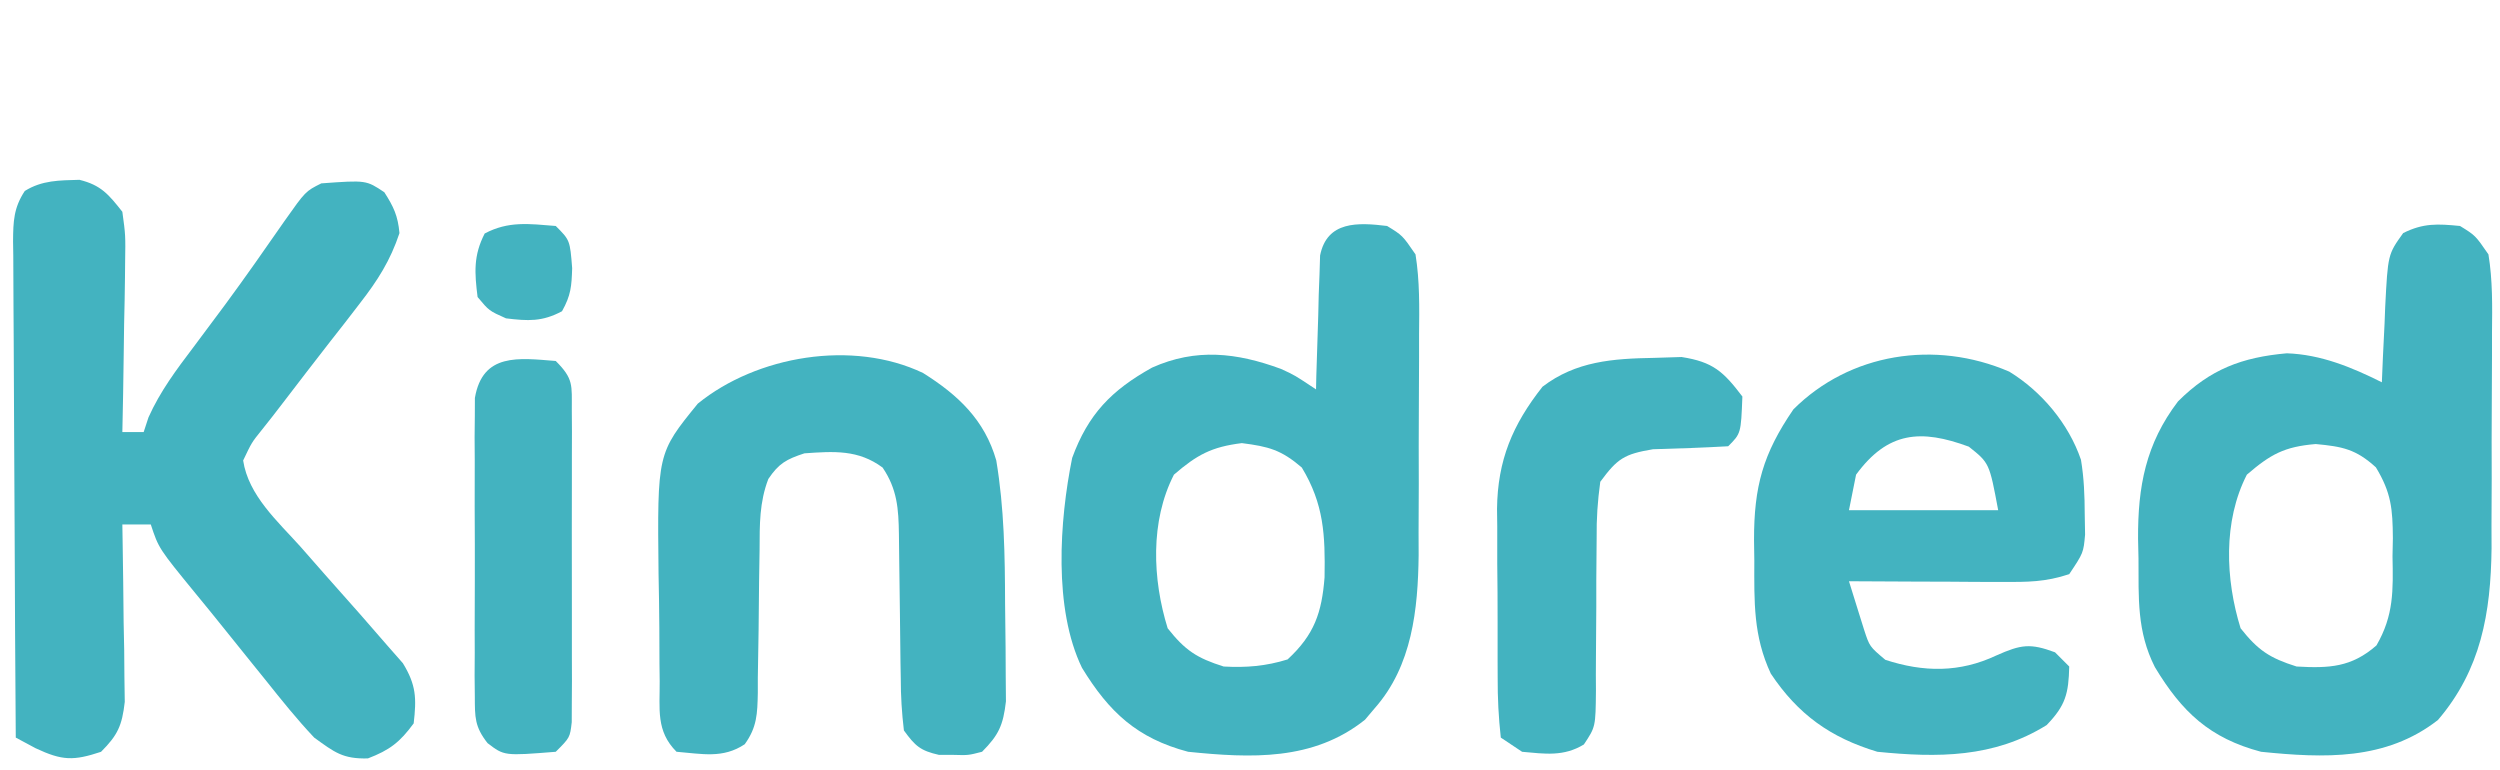
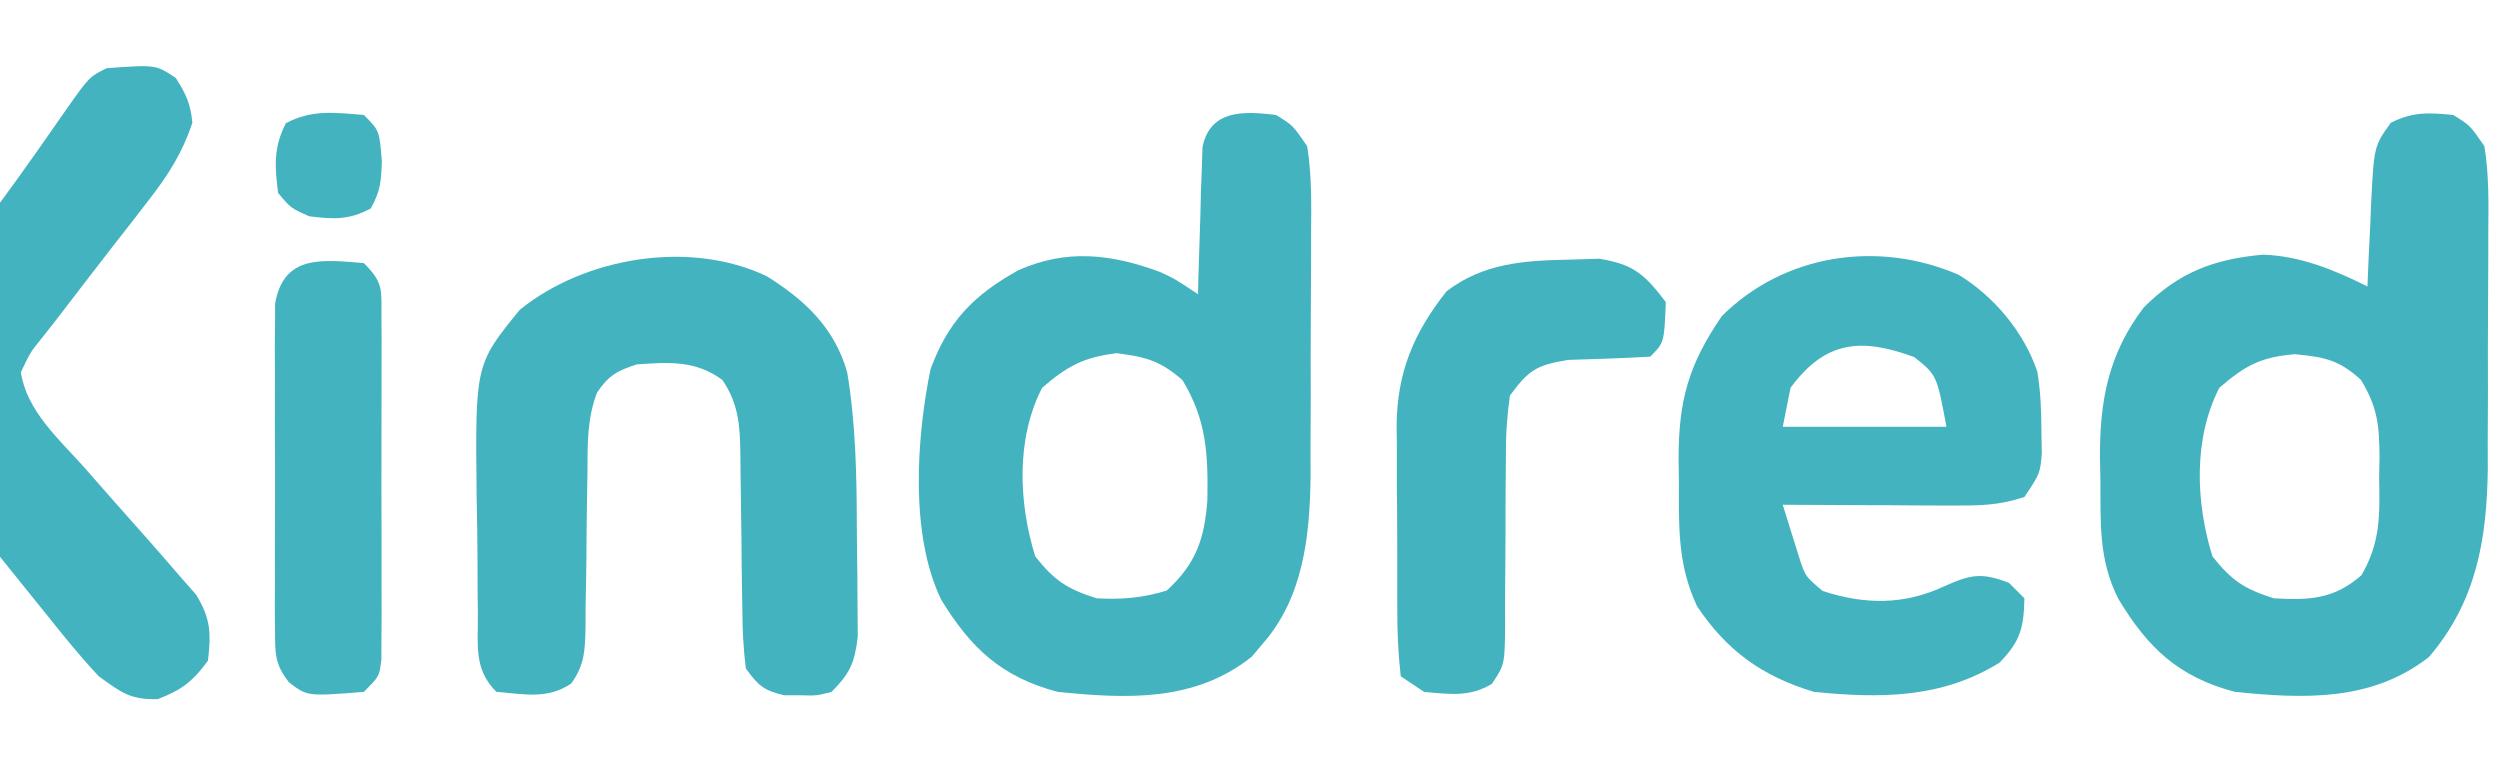
<svg xmlns="http://www.w3.org/2000/svg" width="2272.133" height="699.064" version="1.1" viewBox="0 0 2272.133 699.064" id="svg23" xml:space="preserve">
  <defs id="defs23" />
  <g id="g1" transform="matrix(0.881331,0,0,0.881331,511.1908,-978.9153)">
    <g id="g6" transform="translate(1207.315,2.700928)">
-       <g id="g2" transform="matrix(1.134648,0,0,1.134648,-1501.918,123.1526)">
+       <g id="g2" transform="matrix(1.244929,0,0,1.244929,-1727.786,-109.7071)">
        <g id="g3" transform="matrix(2.727113,0,0,2.727113,-147.7552,-38.97493)" style="fill:#43b3c0;fill-opacity:1">
          <g id="g4" transform="matrix(2.368013,0,0,2.368013,-32.81619,14.79498)">
            <path d="m 0,0 c 3.03,0.74 4.12,2.06 6.04,4.5 0.45,3.3 0.45,3.3 0.39,7.17 -0.01,0.68 -0.02,1.36 -0.02,2.07 -0.02,2.17 -0.07,4.34 -0.12,6.51 -0.02,1.47 -0.04,2.95 -0.06,4.42 -0.04,3.61 -0.11,7.22 -0.19,10.83 0.99,0 1.98,0 3,0 0.22,-0.69 0.45,-1.37 0.68,-2.07 1.64,-3.66 3.91,-6.69 6.32,-9.87 0.98,-1.32 1.97,-2.65 2.96,-3.97 0.5,-0.68 1.01,-1.35 1.52,-2.04 2.85,-3.87 5.6,-7.8 8.34,-11.75 2.96,-4.19 2.96,-4.19 5.18,-5.3 6.31,-0.46 6.31,-0.46 8.87,1.25 1.31,2.04 1.91,3.32 2.13,5.75 -1.27,3.84 -3.08,6.68 -5.56,9.87 -0.7,0.9 -1.39,1.81 -2.11,2.74 -0.73,0.93 -1.46,1.86 -2.21,2.82 -2.12,2.73 -4.23,5.46 -6.32,8.2 -1.07,1.41 -2.16,2.81 -3.27,4.19 -1.32,1.64 -1.32,1.64 -2.53,4.18 0.75,4.92 4.83,8.53 8.06,12.12 1.17,1.34 2.34,2.67 3.51,4 1.64,1.86 3.27,3.7 4.92,5.55 1.28,1.45 2.55,2.92 3.82,4.39 1.07,1.22 1.07,1.22 2.17,2.47 1.88,3.07 1.93,4.93 1.52,8.47 -1.94,2.65 -3.38,3.76 -6.44,4.93 -3.53,0.09 -4.69,-0.85 -7.56,-2.93 -2.43,-2.57 -4.62,-5.31 -6.82,-8.07 -0.61,-0.76 -1.23,-1.52 -1.86,-2.3 -1.22,-1.52 -2.44,-3.03 -3.66,-4.55 -1.43,-1.79 -2.87,-3.56 -4.32,-5.32 -5.22,-6.38 -5.22,-6.38 -6.34,-9.76 -1.32,0 -2.64,0 -4,0 0.02,1.24 0.02,1.24 0.04,2.5 0.07,3.75 0.1,7.5 0.14,11.25 0.03,1.3 0.05,2.6 0.08,3.94 0.01,1.25 0.02,2.5 0.03,3.79 0.02,1.73 0.02,1.73 0.05,3.49 C 6,76.81 5.39,78.15 3.04,80.5 -0.85,81.79 -2.42,81.75 -6.16,80 -7.09,79.5 -8.01,79.01 -8.96,78.5 -9.03,68.77 -9.09,59.04 -9.12,49.32 -9.14,44.8 -9.16,40.28 -9.19,35.77 -9.22,31.41 -9.24,27.05 -9.25,22.69 -9.26,21.03 -9.27,19.37 -9.28,17.7 -9.3,15.38 -9.31,13.05 -9.31,10.72 -9.32,10.03 -9.33,9.34 -9.34,8.63 -9.32,5.84 -9.25,3.93 -7.69,1.57 -5.25,0.05 -2.82,0.08 0,0 Z" fill="#fffffe" transform="translate(8.964844,159.5039)" id="path2-5" style="fill:#43b3c0;fill-opacity:1" />
            <path d="m 0,0 c 2.16,1.33 2.16,1.33 4,4 0.6,3.66 0.54,7.28 0.5,10.98 0,1.08 0,2.16 0,3.27 0,2.29 -0.01,4.58 -0.03,6.86 -0.03,3.48 -0.02,6.96 -0.01,10.43 -0.01,2.23 -0.02,4.46 -0.03,6.69 0.01,1.03 0.01,2.06 0.01,3.12 -0.11,9.13 -1.49,17.1 -7.55,24.18 -7.36,5.73 -16.03,5.37 -24.89,4.47 -7.22,-1.91 -11.14,-5.6 -14.94,-11.91 -2.56,-5.05 -2.28,-9.75 -2.31,-15.28 -0.02,-0.92 -0.04,-1.84 -0.06,-2.79 -0.04,-7.33 1.07,-13.35 5.62,-19.33 4.54,-4.54 9.02,-6.21 15.31,-6.77 4.78,0.16 9.14,1.96 13.38,4.08 0.05,-1.18 0.1,-2.36 0.15,-3.58 0.07,-1.56 0.15,-3.11 0.23,-4.67 0.03,-0.78 0.06,-1.55 0.09,-2.36 C -10.15,4 -10.15,4 -8,1 -5.16,-0.42 -3.15,-0.31 0,0 Z m -30,35 c -3.36,6.55 -3.02,14.73 -0.88,21.62 2.45,3.1 4.1,4.19 7.88,5.38 4.57,0.26 7.72,0.12 11.24,-2.97 2.45,-4.23 2.35,-7.73 2.26,-12.53 0.02,-0.84 0.03,-1.68 0.05,-2.55 -0.03,-4.11 -0.22,-6.4 -2.39,-9.98 -2.81,-2.56 -4.71,-2.93 -8.47,-3.28 -4.42,0.37 -6.35,1.44 -9.69,4.31 z" fill="#fffffe" transform="translate(344,166)" id="path3-5" style="fill:#43b3c0;fill-opacity:1" />
            <path d="m 0,0 c 2.16,1.32 2.16,1.32 4,4 0.6,3.74 0.54,7.45 0.5,11.23 0,1.11 0,2.21 0,3.35 0,2.34 -0.01,4.68 -0.03,7.02 -0.03,3.56 -0.02,7.12 -0.01,10.68 -0.01,2.27 -0.02,4.55 -0.03,6.83 0.01,1.05 0.01,2.11 0.01,3.2 -0.09,7.63 -0.91,15.61 -6.19,21.57 -0.45,0.53 -0.9,1.06 -1.36,1.61 -7.29,5.82 -16.05,5.41 -24.89,4.51 -7.18,-1.9 -11.12,-5.57 -14.94,-11.82 -4.03,-8.32 -3.17,-20.71 -1.38,-29.54 2.25,-6.15 5.53,-9.53 11.25,-12.71 6.19,-2.77 11.91,-2.1 18.12,0.18 C -13,21 -13,21 -10,23 c 0.01,-0.63 0.03,-1.25 0.04,-1.9 0.08,-2.82 0.18,-5.65 0.27,-8.48 0.03,-0.98 0.05,-1.96 0.07,-2.98 C -9.58,8.7 -9.55,7.76 -9.51,6.79 -9.49,5.92 -9.46,5.05 -9.43,4.15 -8.45,-0.73 -4.09,-0.5 0,0 Z m -30,35 c -3.36,6.55 -3.02,14.73 -0.88,21.62 2.45,3.1 4.1,4.19 7.88,5.38 3.17,0.18 5.96,-0.05 9,-1 3.76,-3.48 4.81,-6.57 5.2,-11.55 C -8.7,43.5 -8.89,39.15 -12,34 c -2.88,-2.48 -4.66,-2.96 -8.44,-3.44 -4.27,0.53 -6.31,1.64 -9.56,4.44 z" fill="#fffffe" transform="translate(193,166)" id="path4-1" style="fill:#43b3c0;fill-opacity:1" />
            <path d="m 0,0 c 4.55,2.78 8.36,7.33 10.09,12.4 0.43,2.58 0.52,5.05 0.53,7.66 0.02,0.95 0.03,1.9 0.05,2.88 -0.23,2.56 -0.23,2.56 -2.23,5.56 -3.36,1.12 -5.88,1.11 -9.42,1.1 -1.25,-0.01 -2.51,-0.01 -3.8,-0.01 -1.31,-0.01 -2.62,-0.02 -3.97,-0.03 -1.34,0 -2.67,-0.01 -4.01,-0.01 -3.26,-0.01 -6.53,-0.03 -9.8,-0.05 0.45,1.46 0.9,2.92 1.36,4.37 0.26,0.81 0.51,1.62 0.77,2.46 0.77,2.36 0.77,2.36 2.99,4.23 5.38,1.76 10.47,1.82 15.63,-0.62 3.47,-1.54 4.75,-1.74 8.25,-0.44 0.66,0.66 1.32,1.32 2,2 -0.09,3.81 -0.51,5.49 -3.19,8.25 -7.42,4.61 -15.32,4.6 -23.81,3.75 -6.62,-1.99 -11.19,-5.28 -15,-11 -2.48,-5.32 -2.33,-10.1 -2.32,-15.88 -0.01,-0.96 -0.03,-1.93 -0.04,-2.93 -0.01,-7.51 1.25,-12.12 5.54,-18.38 C -22.47,-2.59 -10.47,-4.52 0,0 Z m -21.56,14.5 c -0.33,1.65 -0.66,3.3 -1,5 6.93,0 13.86,0 21,0 C -2.8,12.86 -2.8,12.86 -5.69,10.56 -12.43,8.07 -17.09,8.4 -21.56,14.5 Z" fill="#fffffe" transform="translate(280.5625,186.5)" id="path5-7" style="fill:#43b3c0;fill-opacity:1" />
            <path d="m 0,0 c 4.93,3.09 8.68,6.61 10.31,12.31 1.12,6.73 1.22,13.32 1.24,20.13 0.01,2.07 0.04,4.13 0.07,6.2 0.01,1.96 0.01,1.96 0.02,3.97 0.01,1.78 0.01,1.78 0.03,3.61 -0.39,3.35 -1,4.72 -3.36,7.09 -1.93,0.5 -1.93,0.5 -4,0.44 -1.02,0 -1.02,0 -2.06,0 C -0.37,53.16 -1.1,52.5 -2.69,50.31 -2.99,47.78 -3.13,45.48 -3.13,42.94 -3.14,42.22 -3.16,41.5 -3.17,40.76 -3.21,38.47 -3.23,36.17 -3.25,33.88 -3.27,31.58 -3.3,29.29 -3.34,27 c -0.03,-1.43 -0.04,-2.85 -0.05,-4.28 -0.05,-3.62 -0.24,-6.37 -2.3,-9.41 -3.43,-2.54 -6.85,-2.29 -11,-2 -2.53,0.83 -3.6,1.41 -5.08,3.61 -1.26,3.28 -1.22,6.43 -1.23,9.9 -0.02,1.47 -0.05,2.95 -0.07,4.43 -0.03,2.32 -0.06,4.64 -0.07,6.96 -0.03,2.24 -0.06,4.49 -0.11,6.73 0,0.7 0,1.39 0,2.1 -0.06,2.9 -0.11,4.82 -1.84,7.21 -3.07,2.05 -6.01,1.35 -9.6,1.06 -2.92,-2.92 -2.34,-6.01 -2.37,-9.93 -0.01,-0.8 -0.02,-1.59 -0.03,-2.41 -0.01,-1.69 -0.02,-3.38 -0.02,-5.07 -0.01,-2.55 -0.06,-5.1 -0.11,-7.65 C -37.4,11.32 -37.4,11.32 -31.69,4.31 -23.4,-2.42 -9.92,-4.73 0,0 Z" fill="#fffffe" transform="translate(127.6875,186.6875)" id="path6-1" style="fill:#43b3c0;fill-opacity:1" />
            <path d="m 0,0 c 1.92,-0.06 1.92,-0.06 3.88,-0.12 4.42,0.69 5.88,2.03 8.56,5.56 -0.2,5.2 -0.2,5.2 -2,7 -3.53,0.2 -7.05,0.32 -10.58,0.42 -4.06,0.68 -5.01,1.31 -7.42,4.58 -0.38,2.77 -0.54,5.17 -0.51,7.94 -0.01,0.76 -0.02,1.53 -0.02,2.31 -0.03,2.44 -0.04,4.87 -0.03,7.31 -0.01,2.44 -0.02,4.88 -0.05,7.32 -0.01,1.51 -0.02,3.03 0,4.54 -0.05,5.07 -0.05,5.07 -1.7,7.55 -2.85,1.73 -5.45,1.32 -8.69,1.03 -0.99,-0.66 -1.98,-1.32 -3,-2 -0.32,-2.89 -0.45,-5.56 -0.44,-8.45 0,-0.84 -0.01,-1.69 -0.01,-2.55 -0.01,-1.8 -0.01,-3.59 0,-5.38 0.01,-2.72 -0.02,-5.43 -0.05,-8.15 0,-1.75 0,-3.49 0,-5.23 -0.01,-0.81 -0.02,-1.61 -0.03,-2.44 0.08,-6.83 2.18,-11.83 6.4,-17.18 C -10.98,0.46 -5.77,0.1 0,0 Z" fill="#fffffe" transform="translate(230.5625,184.5625)" id="path8" style="fill:#43b3c0;fill-opacity:1" />
            <path d="m 0,0 c 2.53,2.53 2.25,3.38 2.26,6.88 0.01,1.01 0.01,2.03 0.02,3.07 -0.01,1.1 -0.01,2.2 -0.01,3.33 0,1.13 0,2.25 0,3.41 0,2.38 0,4.76 -0.01,7.14 -0.01,3.65 0,7.31 0.01,10.96 0,2.31 0,4.62 0,6.93 0,1.1 0,2.2 0.01,3.33 -0.01,1.01 -0.01,2.03 -0.02,3.07 0,1.35 0,1.35 -0.01,2.72 C 2,53 2,53 0,55 c -7.25,0.58 -7.25,0.58 -9.6,-1.22 -1.82,-2.32 -1.78,-3.65 -1.79,-6.57 -0.01,-0.97 -0.02,-1.94 -0.03,-2.94 0.01,-1.05 0.02,-2.1 0.02,-3.18 0,-1.07 0,-2.15 -0.01,-3.26 0,-2.27 0.01,-4.55 0.02,-6.83 0.01,-3.49 0,-6.98 -0.02,-10.46 0,-2.21 0.01,-4.42 0.01,-6.63 0,-1.05 -0.01,-2.1 -0.02,-3.18 0.01,-0.97 0.02,-1.94 0.03,-2.94 0,-0.85 0.01,-1.71 0.01,-2.59 C -10.28,-1.18 -5.21,-0.41 0,0 Z" fill="#fffffe" transform="translate(76,185)" id="path9" style="fill:#43b3c0;fill-opacity:1" />
            <path d="M 0,0 C 2,2 2,2 2.31,5.94 2.23,8.48 2.14,9.76 0.88,12 -1.91,13.49 -3.89,13.38 -7,13 -9.38,11.94 -9.38,11.94 -11,10 -11.43,6.58 -11.6,4.17 -10,1.06 -6.65,-0.72 -3.76,-0.3 0,0 Z" fill="#fffffe" transform="translate(76,166)" id="path17" style="fill:#43b3c0;fill-opacity:1" />
          </g>
        </g>
      </g>
    </g>
  </g>
</svg>
